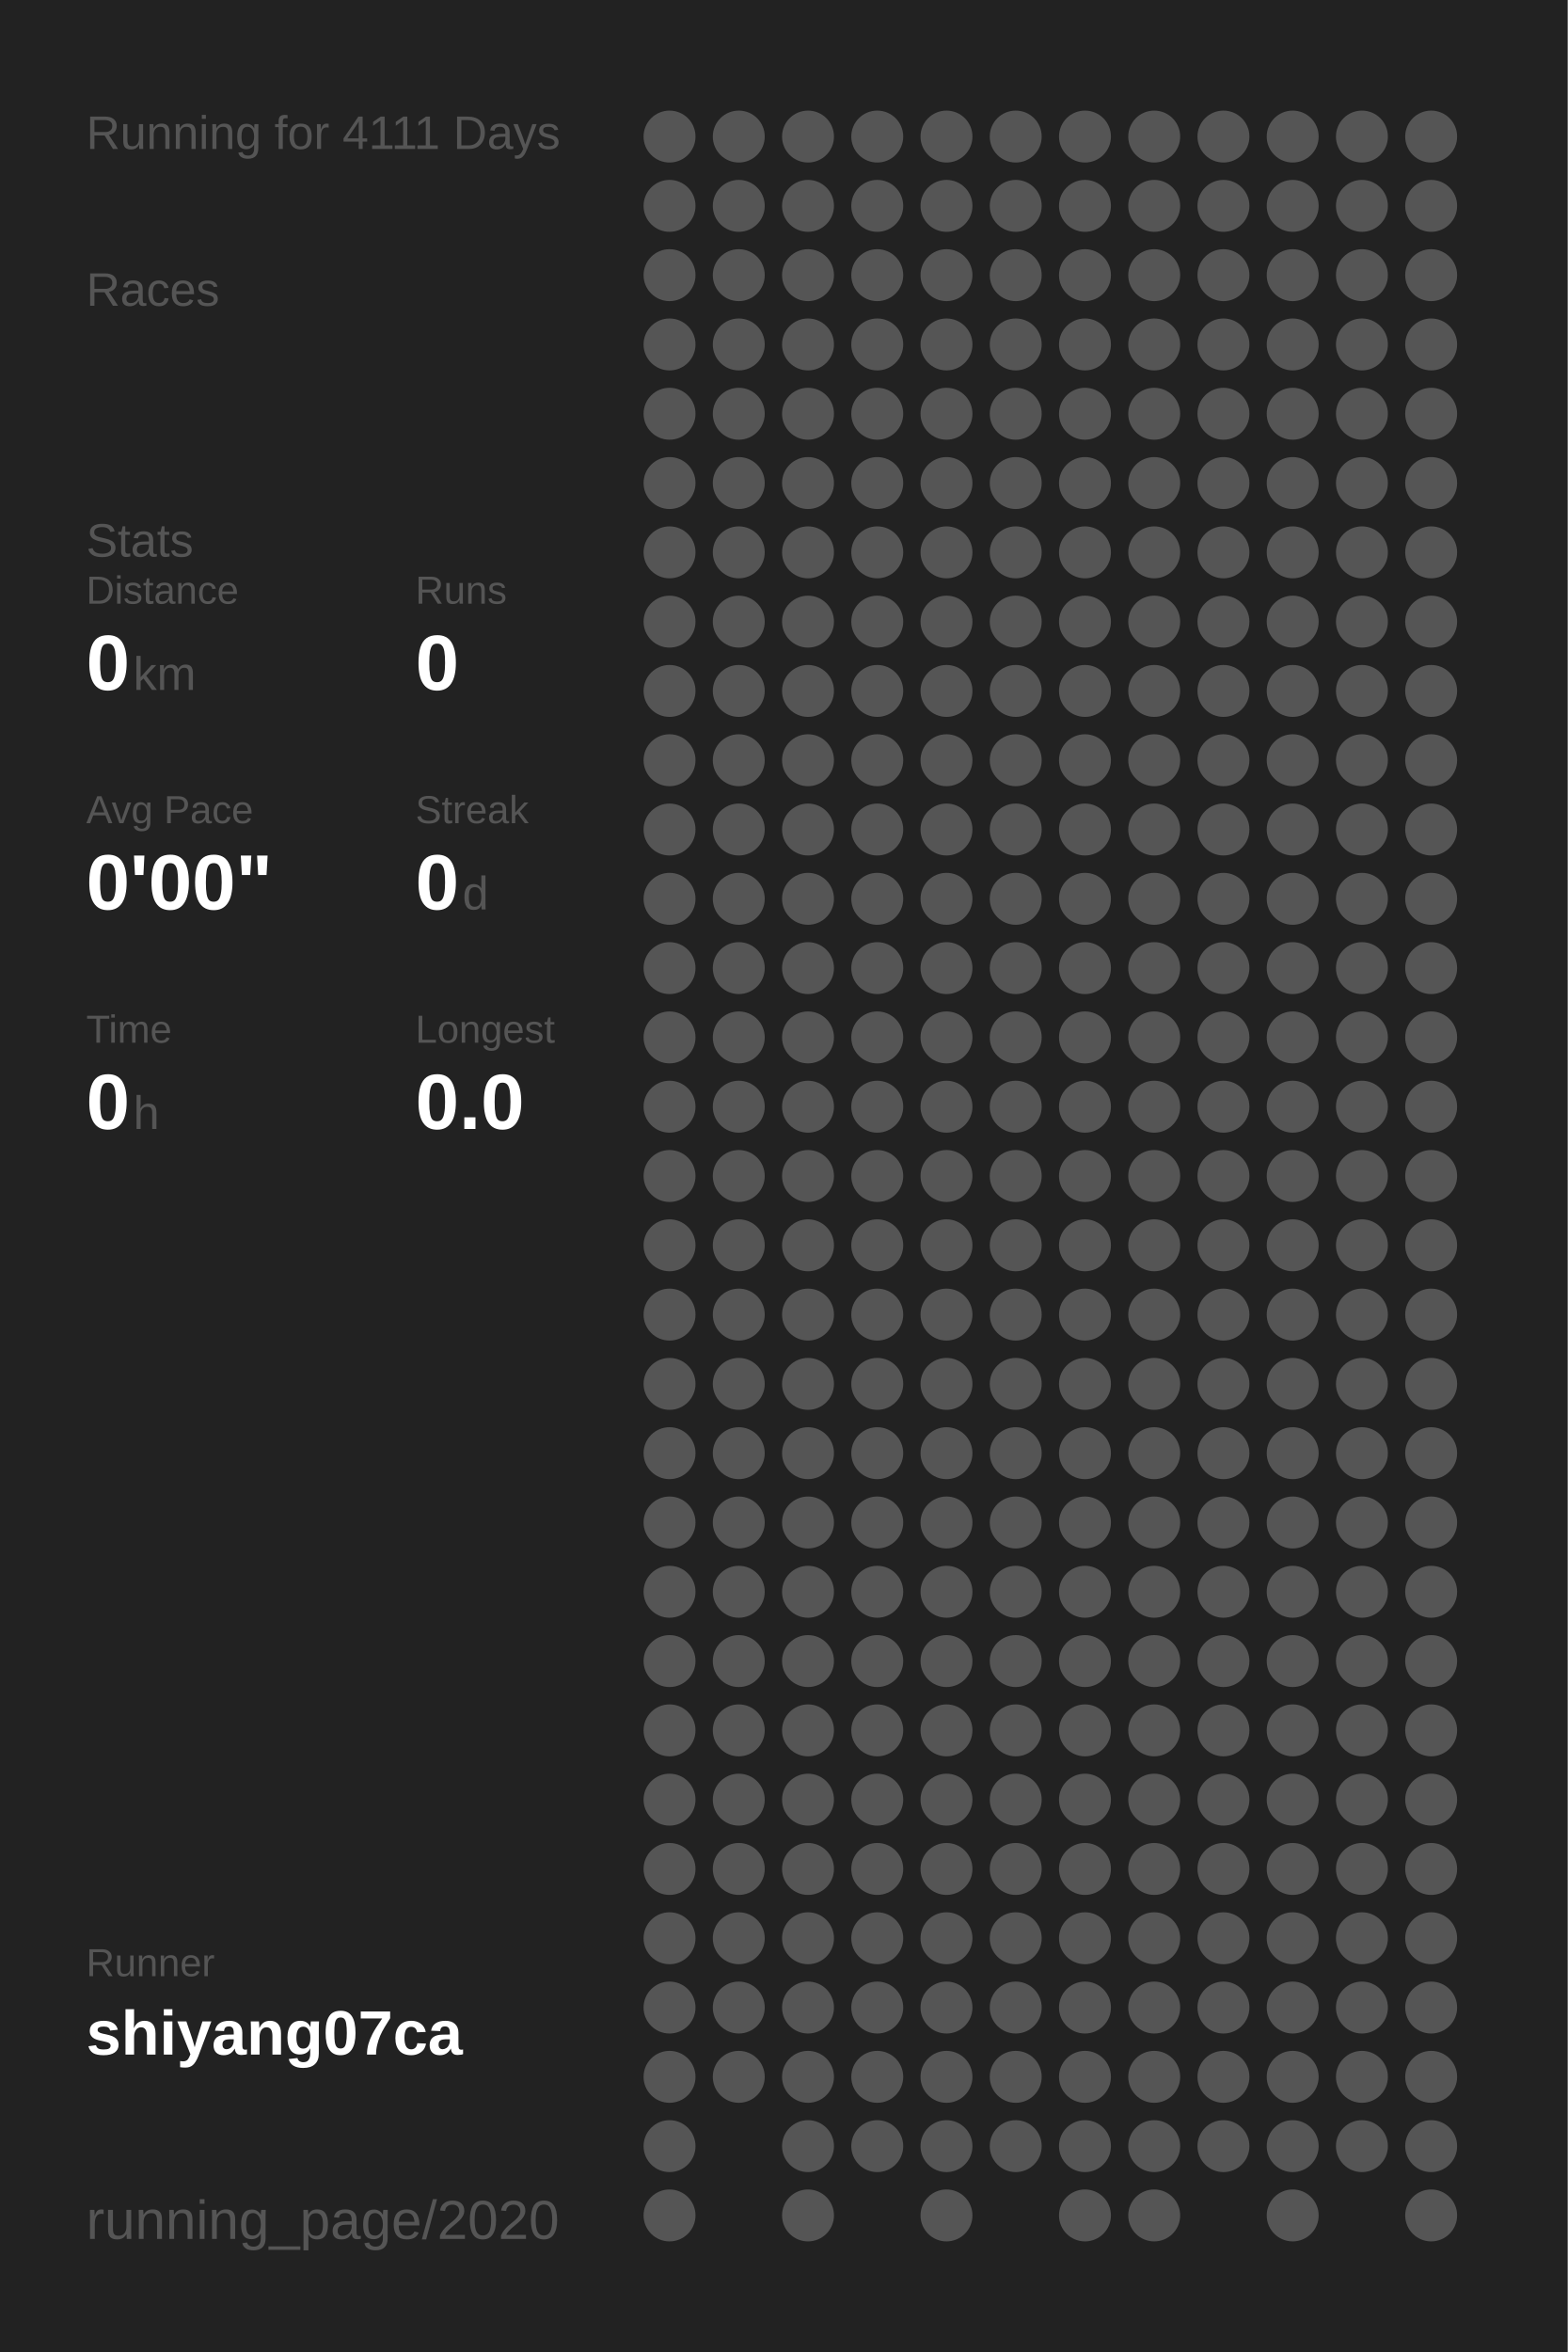
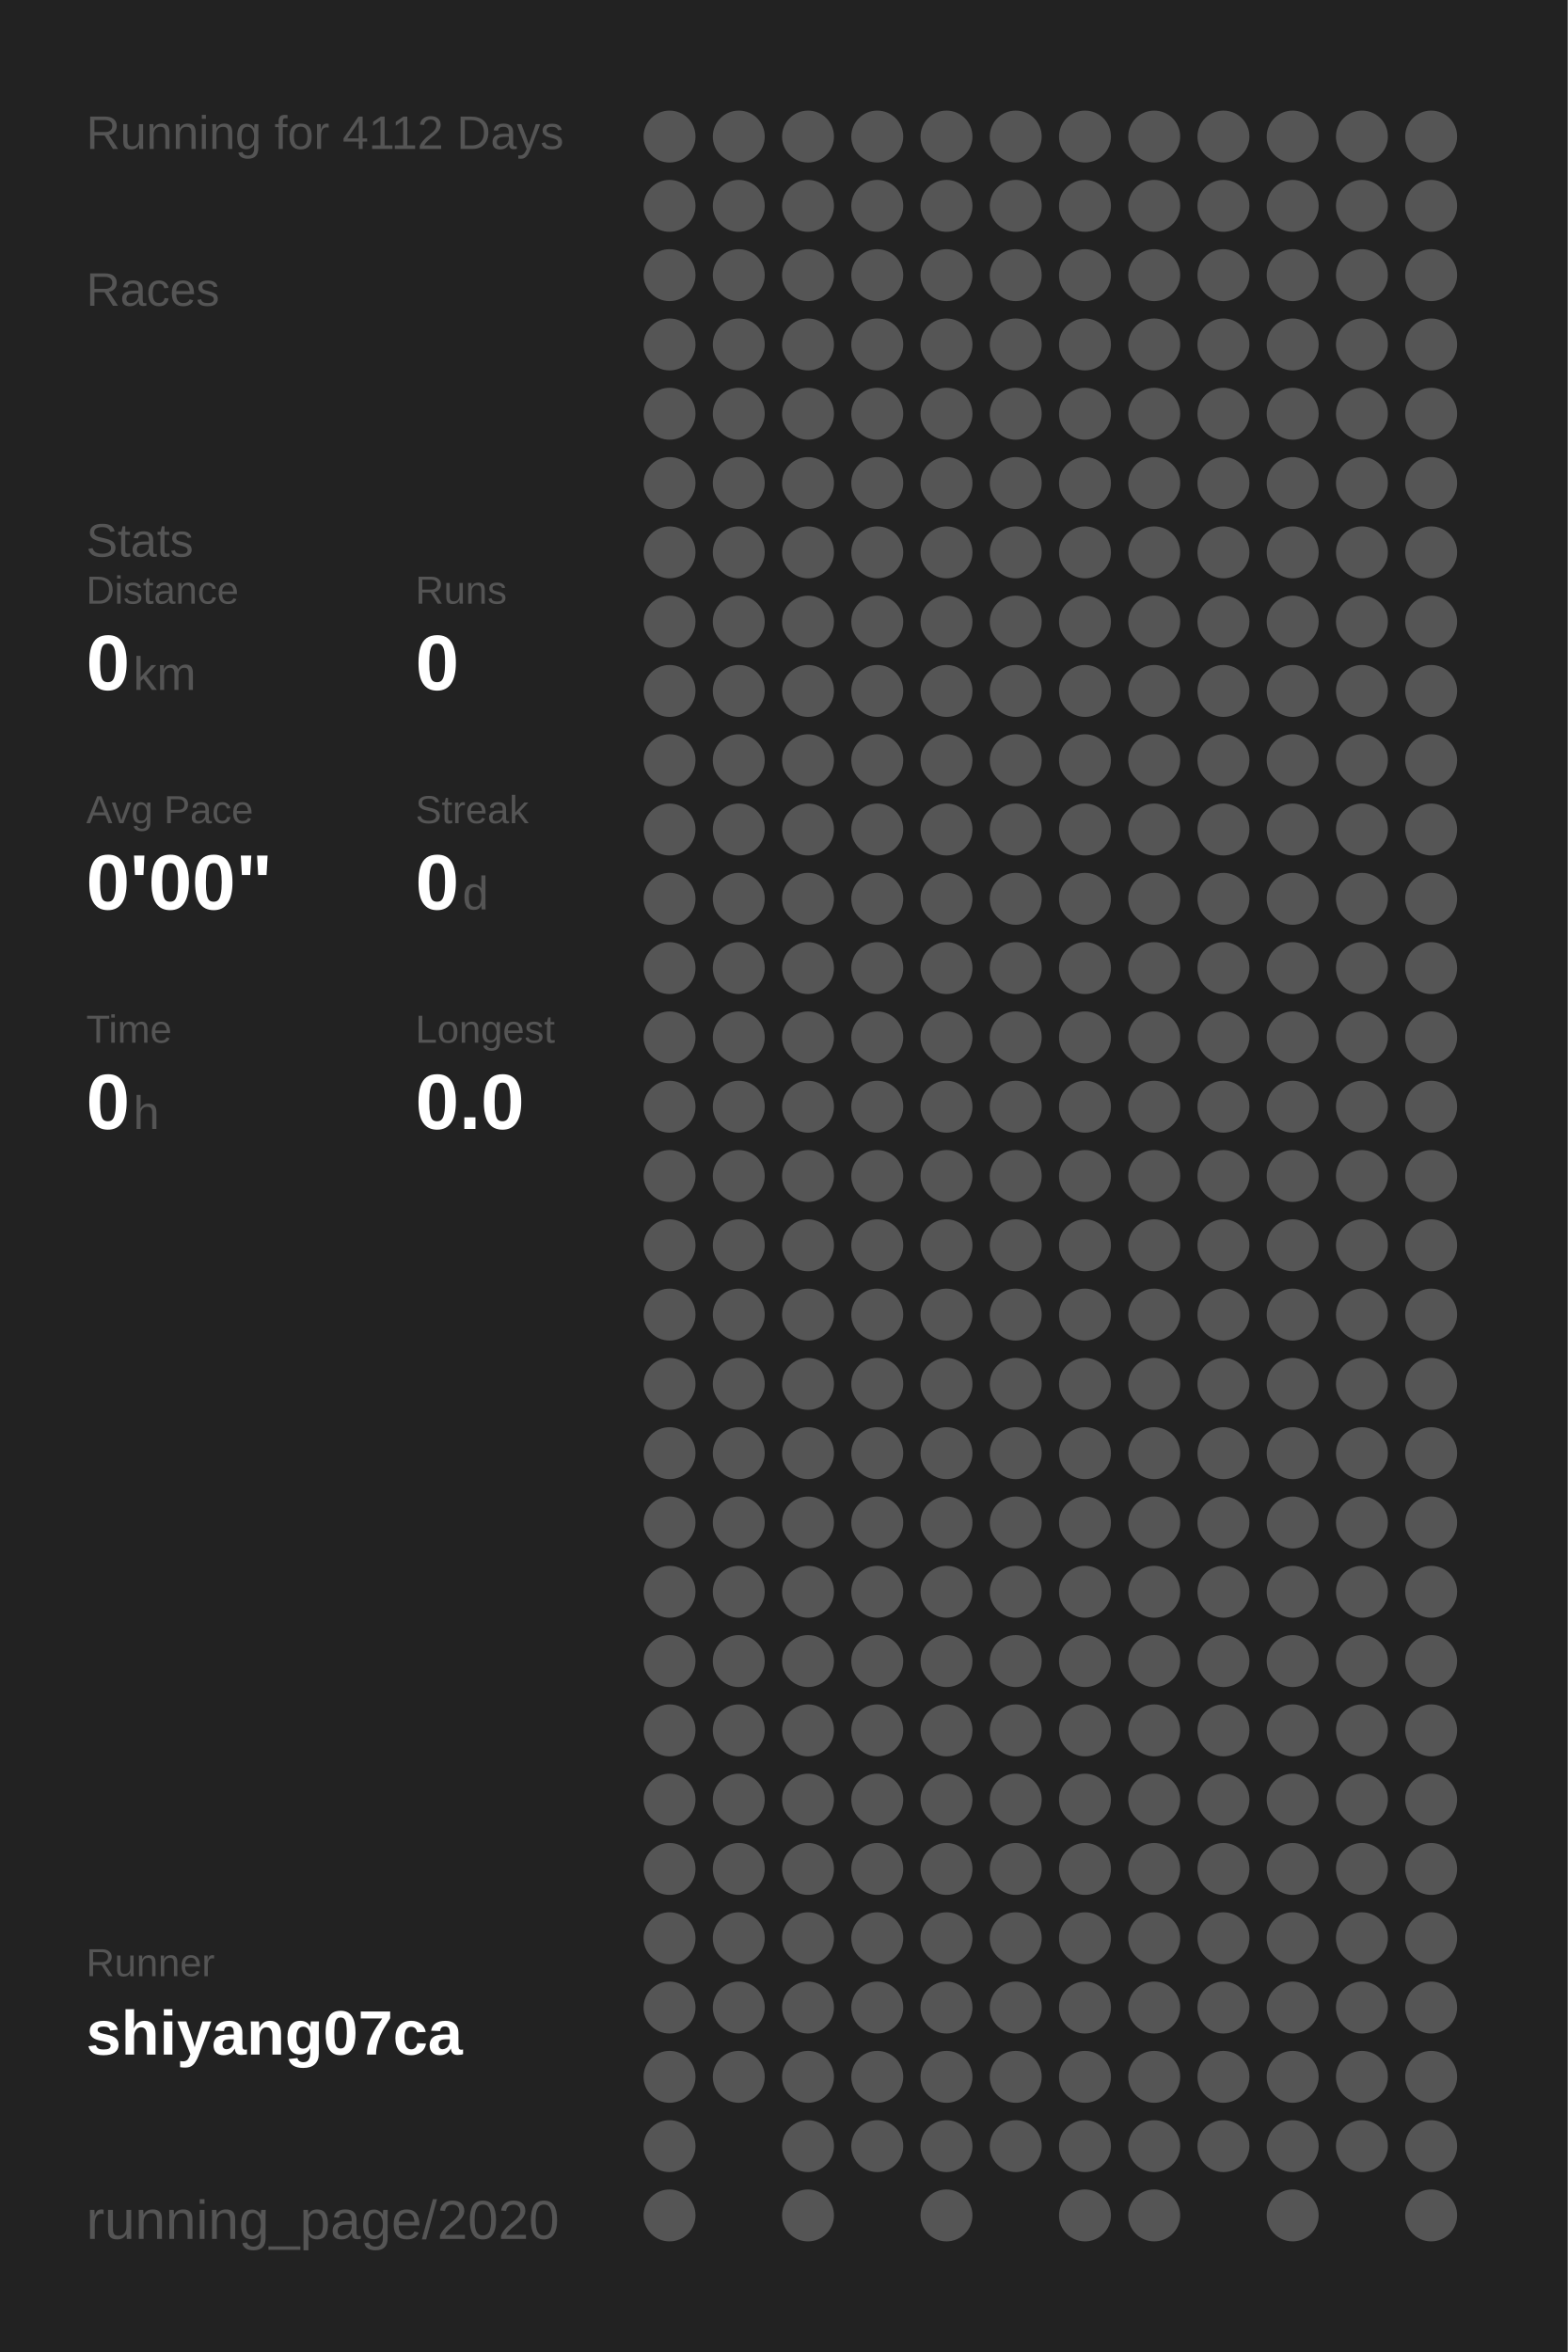
<svg xmlns="http://www.w3.org/2000/svg" baseProfile="full" height="300mm" version="1.1" viewBox="0,0,200,300" width="200mm">
  <defs />
  <rect fill="#222222" height="300" width="200" x="0" y="0" />
-   <text fill="#555555" style="font-size:6px; font-family:Arial;" x="11" y="19">Running for 4111 Days</text>
+   <text fill="#555555" style="font-size:6px; font-family:Arial;" x="11" y="19">Running for 4112 Days</text>
  <text fill="#555555" style="font-size:6px; font-family:Arial;" x="11" y="39">Races</text>
  <text fill="#555555" style="font-size:6px; font-family:Arial;" x="11" y="71">Stats</text>
  <text fill="#555555" style="font-size:5px; font-family:Arial;" x="11" y="77">Distance</text>
  <text fill="#FFFFFF" style="font-size:10px; font-family:Arial; font-weight:bold;" x="11" y="88">0</text>
  <text fill="#555555" style="font-size:6px; font-family:Arial;" x="17" y="88">km</text>
  <text fill="#555555" style="font-size:5px; font-family:Arial;" x="53" y="77">Runs</text>
  <text fill="#FFFFFF" style="font-size:10px; font-family:Arial; font-weight:bold;" x="53" y="88">0</text>
  <text fill="#555555" style="font-size:5px; font-family:Arial;" x="11" y="105">Avg Pace</text>
  <text fill="#FFFFFF" style="font-size:10px; font-family:Arial; font-weight:bold;" x="11" y="116">0'00"</text>
  <text fill="#555555" style="font-size:5px; font-family:Arial;" x="53" y="105">Streak</text>
  <text fill="#FFFFFF" style="font-size:10px; font-family:Arial; font-weight:bold;" x="53" y="116">0</text>
  <text fill="#555555" style="font-size:6px; font-family:Arial;" x="59" y="116">d</text>
  <text fill="#555555" style="font-size:5px; font-family:Arial;" x="11" y="133">Time</text>
  <text fill="#FFFFFF" style="font-size:10px; font-family:Arial; font-weight:bold;" x="11" y="144">0</text>
  <text fill="#555555" style="font-size:6px; font-family:Arial;" x="17" y="144">h</text>
  <text fill="#555555" style="font-size:5px; font-family:Arial;" x="53" y="133">Longest</text>
  <text fill="#FFFFFF" style="font-size:10px; font-family:Arial; font-weight:bold;" x="53" y="144">0.0</text>
  <text fill="#555555" style="font-size:5px; font-family:Arial;" x="11" y="252.065">Runner</text>
  <text fill="#FFFFFF" style="font-size:8px; font-family:Arial; font-weight:bold;" x="11" y="262.065">shiyang07ca</text>
  <text fill="#555555" style="font-size:7px; font-family:Arial;" x="11" y="285.581">running_page/2020</text>
  <circle cx="85.417" cy="17.419" fill="#555555" r="3.312" />
  <circle cx="85.417" cy="26.258" fill="#555555" r="3.312" />
  <circle cx="85.417" cy="35.097" fill="#555555" r="3.312" />
  <circle cx="85.417" cy="43.935" fill="#555555" r="3.312" />
  <circle cx="85.417" cy="52.774" fill="#555555" r="3.312" />
  <circle cx="85.417" cy="61.613" fill="#555555" r="3.312" />
  <circle cx="85.417" cy="70.452" fill="#555555" r="3.312" />
  <circle cx="85.417" cy="79.29" fill="#555555" r="3.312" />
  <circle cx="85.417" cy="88.129" fill="#555555" r="3.312" />
  <circle cx="85.417" cy="96.968" fill="#555555" r="3.312" />
  <circle cx="85.417" cy="105.806" fill="#555555" r="3.312" />
  <circle cx="85.417" cy="114.645" fill="#555555" r="3.312" />
  <circle cx="85.417" cy="123.484" fill="#555555" r="3.312" />
  <circle cx="85.417" cy="132.323" fill="#555555" r="3.312" />
  <circle cx="85.417" cy="141.161" fill="#555555" r="3.312" />
  <circle cx="85.417" cy="150" fill="#555555" r="3.312" />
  <circle cx="85.417" cy="158.839" fill="#555555" r="3.312" />
  <circle cx="85.417" cy="167.677" fill="#555555" r="3.312" />
  <circle cx="85.417" cy="176.516" fill="#555555" r="3.312" />
  <circle cx="85.417" cy="185.355" fill="#555555" r="3.312" />
  <circle cx="85.417" cy="194.194" fill="#555555" r="3.312" />
  <circle cx="85.417" cy="203.032" fill="#555555" r="3.312" />
  <circle cx="85.417" cy="211.871" fill="#555555" r="3.312" />
  <circle cx="85.417" cy="220.71" fill="#555555" r="3.312" />
  <circle cx="85.417" cy="229.548" fill="#555555" r="3.312" />
  <circle cx="85.417" cy="238.387" fill="#555555" r="3.312" />
  <circle cx="85.417" cy="247.226" fill="#555555" r="3.312" />
  <circle cx="85.417" cy="256.065" fill="#555555" r="3.312" />
  <circle cx="85.417" cy="264.903" fill="#555555" r="3.312" />
  <circle cx="85.417" cy="273.742" fill="#555555" r="3.312" />
  <circle cx="85.417" cy="282.581" fill="#555555" r="3.312" />
  <circle cx="94.25" cy="17.419" fill="#555555" r="3.312" />
  <circle cx="94.25" cy="26.258" fill="#555555" r="3.312" />
  <circle cx="94.25" cy="35.097" fill="#555555" r="3.312" />
  <circle cx="94.25" cy="43.935" fill="#555555" r="3.312" />
  <circle cx="94.25" cy="52.774" fill="#555555" r="3.312" />
  <circle cx="94.25" cy="61.613" fill="#555555" r="3.312" />
  <circle cx="94.25" cy="70.452" fill="#555555" r="3.312" />
  <circle cx="94.25" cy="79.29" fill="#555555" r="3.312" />
  <circle cx="94.25" cy="88.129" fill="#555555" r="3.312" />
  <circle cx="94.25" cy="96.968" fill="#555555" r="3.312" />
  <circle cx="94.25" cy="105.806" fill="#555555" r="3.312" />
  <circle cx="94.25" cy="114.645" fill="#555555" r="3.312" />
  <circle cx="94.25" cy="123.484" fill="#555555" r="3.312" />
  <circle cx="94.25" cy="132.323" fill="#555555" r="3.312" />
  <circle cx="94.25" cy="141.161" fill="#555555" r="3.312" />
  <circle cx="94.25" cy="150" fill="#555555" r="3.312" />
  <circle cx="94.25" cy="158.839" fill="#555555" r="3.312" />
  <circle cx="94.25" cy="167.677" fill="#555555" r="3.312" />
  <circle cx="94.25" cy="176.516" fill="#555555" r="3.312" />
  <circle cx="94.25" cy="185.355" fill="#555555" r="3.312" />
  <circle cx="94.25" cy="194.194" fill="#555555" r="3.312" />
  <circle cx="94.25" cy="203.032" fill="#555555" r="3.312" />
  <circle cx="94.25" cy="211.871" fill="#555555" r="3.312" />
  <circle cx="94.25" cy="220.71" fill="#555555" r="3.312" />
  <circle cx="94.25" cy="229.548" fill="#555555" r="3.312" />
  <circle cx="94.25" cy="238.387" fill="#555555" r="3.312" />
  <circle cx="94.25" cy="247.226" fill="#555555" r="3.312" />
  <circle cx="94.25" cy="256.065" fill="#555555" r="3.312" />
  <circle cx="94.25" cy="264.903" fill="#555555" r="3.312" />
  <circle cx="103.083" cy="17.419" fill="#555555" r="3.312" />
  <circle cx="103.083" cy="26.258" fill="#555555" r="3.312" />
  <circle cx="103.083" cy="35.097" fill="#555555" r="3.312" />
  <circle cx="103.083" cy="43.935" fill="#555555" r="3.312" />
  <circle cx="103.083" cy="52.774" fill="#555555" r="3.312" />
  <circle cx="103.083" cy="61.613" fill="#555555" r="3.312" />
  <circle cx="103.083" cy="70.452" fill="#555555" r="3.312" />
  <circle cx="103.083" cy="79.29" fill="#555555" r="3.312" />
  <circle cx="103.083" cy="88.129" fill="#555555" r="3.312" />
  <circle cx="103.083" cy="96.968" fill="#555555" r="3.312" />
  <circle cx="103.083" cy="105.806" fill="#555555" r="3.312" />
  <circle cx="103.083" cy="114.645" fill="#555555" r="3.312" />
  <circle cx="103.083" cy="123.484" fill="#555555" r="3.312" />
  <circle cx="103.083" cy="132.323" fill="#555555" r="3.312" />
  <circle cx="103.083" cy="141.161" fill="#555555" r="3.312" />
  <circle cx="103.083" cy="150" fill="#555555" r="3.312" />
  <circle cx="103.083" cy="158.839" fill="#555555" r="3.312" />
  <circle cx="103.083" cy="167.677" fill="#555555" r="3.312" />
  <circle cx="103.083" cy="176.516" fill="#555555" r="3.312" />
  <circle cx="103.083" cy="185.355" fill="#555555" r="3.312" />
  <circle cx="103.083" cy="194.194" fill="#555555" r="3.312" />
  <circle cx="103.083" cy="203.032" fill="#555555" r="3.312" />
  <circle cx="103.083" cy="211.871" fill="#555555" r="3.312" />
  <circle cx="103.083" cy="220.71" fill="#555555" r="3.312" />
  <circle cx="103.083" cy="229.548" fill="#555555" r="3.312" />
  <circle cx="103.083" cy="238.387" fill="#555555" r="3.312" />
  <circle cx="103.083" cy="247.226" fill="#555555" r="3.312" />
  <circle cx="103.083" cy="256.065" fill="#555555" r="3.312" />
  <circle cx="103.083" cy="264.903" fill="#555555" r="3.312" />
  <circle cx="103.083" cy="273.742" fill="#555555" r="3.312" />
  <circle cx="103.083" cy="282.581" fill="#555555" r="3.312" />
  <circle cx="111.917" cy="17.419" fill="#555555" r="3.312" />
  <circle cx="111.917" cy="26.258" fill="#555555" r="3.312" />
  <circle cx="111.917" cy="35.097" fill="#555555" r="3.312" />
  <circle cx="111.917" cy="43.935" fill="#555555" r="3.312" />
  <circle cx="111.917" cy="52.774" fill="#555555" r="3.312" />
  <circle cx="111.917" cy="61.613" fill="#555555" r="3.312" />
  <circle cx="111.917" cy="70.452" fill="#555555" r="3.312" />
  <circle cx="111.917" cy="79.29" fill="#555555" r="3.312" />
  <circle cx="111.917" cy="88.129" fill="#555555" r="3.312" />
  <circle cx="111.917" cy="96.968" fill="#555555" r="3.312" />
  <circle cx="111.917" cy="105.806" fill="#555555" r="3.312" />
  <circle cx="111.917" cy="114.645" fill="#555555" r="3.312" />
  <circle cx="111.917" cy="123.484" fill="#555555" r="3.312" />
  <circle cx="111.917" cy="132.323" fill="#555555" r="3.312" />
  <circle cx="111.917" cy="141.161" fill="#555555" r="3.312" />
  <circle cx="111.917" cy="150" fill="#555555" r="3.312" />
  <circle cx="111.917" cy="158.839" fill="#555555" r="3.312" />
  <circle cx="111.917" cy="167.677" fill="#555555" r="3.312" />
  <circle cx="111.917" cy="176.516" fill="#555555" r="3.312" />
  <circle cx="111.917" cy="185.355" fill="#555555" r="3.312" />
  <circle cx="111.917" cy="194.194" fill="#555555" r="3.312" />
  <circle cx="111.917" cy="203.032" fill="#555555" r="3.312" />
  <circle cx="111.917" cy="211.871" fill="#555555" r="3.312" />
  <circle cx="111.917" cy="220.71" fill="#555555" r="3.312" />
  <circle cx="111.917" cy="229.548" fill="#555555" r="3.312" />
  <circle cx="111.917" cy="238.387" fill="#555555" r="3.312" />
  <circle cx="111.917" cy="247.226" fill="#555555" r="3.312" />
  <circle cx="111.917" cy="256.065" fill="#555555" r="3.312" />
  <circle cx="111.917" cy="264.903" fill="#555555" r="3.312" />
  <circle cx="111.917" cy="273.742" fill="#555555" r="3.312" />
  <circle cx="120.75" cy="17.419" fill="#555555" r="3.312" />
  <circle cx="120.75" cy="26.258" fill="#555555" r="3.312" />
  <circle cx="120.75" cy="35.097" fill="#555555" r="3.312" />
  <circle cx="120.75" cy="43.935" fill="#555555" r="3.312" />
  <circle cx="120.75" cy="52.774" fill="#555555" r="3.312" />
  <circle cx="120.75" cy="61.613" fill="#555555" r="3.312" />
  <circle cx="120.75" cy="70.452" fill="#555555" r="3.312" />
  <circle cx="120.75" cy="79.29" fill="#555555" r="3.312" />
  <circle cx="120.75" cy="88.129" fill="#555555" r="3.312" />
  <circle cx="120.75" cy="96.968" fill="#555555" r="3.312" />
  <circle cx="120.75" cy="105.806" fill="#555555" r="3.312" />
  <circle cx="120.75" cy="114.645" fill="#555555" r="3.312" />
  <circle cx="120.75" cy="123.484" fill="#555555" r="3.312" />
  <circle cx="120.75" cy="132.323" fill="#555555" r="3.312" />
  <circle cx="120.75" cy="141.161" fill="#555555" r="3.312" />
  <circle cx="120.75" cy="150" fill="#555555" r="3.312" />
  <circle cx="120.75" cy="158.839" fill="#555555" r="3.312" />
  <circle cx="120.75" cy="167.677" fill="#555555" r="3.312" />
  <circle cx="120.75" cy="176.516" fill="#555555" r="3.312" />
  <circle cx="120.75" cy="185.355" fill="#555555" r="3.312" />
  <circle cx="120.75" cy="194.194" fill="#555555" r="3.312" />
  <circle cx="120.75" cy="203.032" fill="#555555" r="3.312" />
  <circle cx="120.75" cy="211.871" fill="#555555" r="3.312" />
  <circle cx="120.75" cy="220.71" fill="#555555" r="3.312" />
  <circle cx="120.75" cy="229.548" fill="#555555" r="3.312" />
  <circle cx="120.75" cy="238.387" fill="#555555" r="3.312" />
  <circle cx="120.75" cy="247.226" fill="#555555" r="3.312" />
  <circle cx="120.75" cy="256.065" fill="#555555" r="3.312" />
  <circle cx="120.75" cy="264.903" fill="#555555" r="3.312" />
  <circle cx="120.75" cy="273.742" fill="#555555" r="3.312" />
  <circle cx="120.75" cy="282.581" fill="#555555" r="3.312" />
  <circle cx="129.583" cy="17.419" fill="#555555" r="3.312" />
  <circle cx="129.583" cy="26.258" fill="#555555" r="3.312" />
  <circle cx="129.583" cy="35.097" fill="#555555" r="3.312" />
  <circle cx="129.583" cy="43.935" fill="#555555" r="3.312" />
  <circle cx="129.583" cy="52.774" fill="#555555" r="3.312" />
  <circle cx="129.583" cy="61.613" fill="#555555" r="3.312" />
  <circle cx="129.583" cy="70.452" fill="#555555" r="3.312" />
  <circle cx="129.583" cy="79.29" fill="#555555" r="3.312" />
  <circle cx="129.583" cy="88.129" fill="#555555" r="3.312" />
  <circle cx="129.583" cy="96.968" fill="#555555" r="3.312" />
  <circle cx="129.583" cy="105.806" fill="#555555" r="3.312" />
  <circle cx="129.583" cy="114.645" fill="#555555" r="3.312" />
  <circle cx="129.583" cy="123.484" fill="#555555" r="3.312" />
  <circle cx="129.583" cy="132.323" fill="#555555" r="3.312" />
  <circle cx="129.583" cy="141.161" fill="#555555" r="3.312" />
  <circle cx="129.583" cy="150" fill="#555555" r="3.312" />
  <circle cx="129.583" cy="158.839" fill="#555555" r="3.312" />
  <circle cx="129.583" cy="167.677" fill="#555555" r="3.312" />
  <circle cx="129.583" cy="176.516" fill="#555555" r="3.312" />
  <circle cx="129.583" cy="185.355" fill="#555555" r="3.312" />
  <circle cx="129.583" cy="194.194" fill="#555555" r="3.312" />
  <circle cx="129.583" cy="203.032" fill="#555555" r="3.312" />
  <circle cx="129.583" cy="211.871" fill="#555555" r="3.312" />
  <circle cx="129.583" cy="220.71" fill="#555555" r="3.312" />
  <circle cx="129.583" cy="229.548" fill="#555555" r="3.312" />
  <circle cx="129.583" cy="238.387" fill="#555555" r="3.312" />
  <circle cx="129.583" cy="247.226" fill="#555555" r="3.312" />
  <circle cx="129.583" cy="256.065" fill="#555555" r="3.312" />
  <circle cx="129.583" cy="264.903" fill="#555555" r="3.312" />
  <circle cx="129.583" cy="273.742" fill="#555555" r="3.312" />
  <circle cx="138.417" cy="17.419" fill="#555555" r="3.312" />
  <circle cx="138.417" cy="26.258" fill="#555555" r="3.312" />
  <circle cx="138.417" cy="35.097" fill="#555555" r="3.312" />
  <circle cx="138.417" cy="43.935" fill="#555555" r="3.312" />
  <circle cx="138.417" cy="52.774" fill="#555555" r="3.312" />
  <circle cx="138.417" cy="61.613" fill="#555555" r="3.312" />
  <circle cx="138.417" cy="70.452" fill="#555555" r="3.312" />
  <circle cx="138.417" cy="79.29" fill="#555555" r="3.312" />
  <circle cx="138.417" cy="88.129" fill="#555555" r="3.312" />
  <circle cx="138.417" cy="96.968" fill="#555555" r="3.312" />
  <circle cx="138.417" cy="105.806" fill="#555555" r="3.312" />
  <circle cx="138.417" cy="114.645" fill="#555555" r="3.312" />
  <circle cx="138.417" cy="123.484" fill="#555555" r="3.312" />
  <circle cx="138.417" cy="132.323" fill="#555555" r="3.312" />
  <circle cx="138.417" cy="141.161" fill="#555555" r="3.312" />
  <circle cx="138.417" cy="150" fill="#555555" r="3.312" />
  <circle cx="138.417" cy="158.839" fill="#555555" r="3.312" />
  <circle cx="138.417" cy="167.677" fill="#555555" r="3.312" />
  <circle cx="138.417" cy="176.516" fill="#555555" r="3.312" />
  <circle cx="138.417" cy="185.355" fill="#555555" r="3.312" />
  <circle cx="138.417" cy="194.194" fill="#555555" r="3.312" />
  <circle cx="138.417" cy="203.032" fill="#555555" r="3.312" />
  <circle cx="138.417" cy="211.871" fill="#555555" r="3.312" />
  <circle cx="138.417" cy="220.71" fill="#555555" r="3.312" />
  <circle cx="138.417" cy="229.548" fill="#555555" r="3.312" />
  <circle cx="138.417" cy="238.387" fill="#555555" r="3.312" />
  <circle cx="138.417" cy="247.226" fill="#555555" r="3.312" />
  <circle cx="138.417" cy="256.065" fill="#555555" r="3.312" />
  <circle cx="138.417" cy="264.903" fill="#555555" r="3.312" />
  <circle cx="138.417" cy="273.742" fill="#555555" r="3.312" />
  <circle cx="138.417" cy="282.581" fill="#555555" r="3.312" />
  <circle cx="147.25" cy="17.419" fill="#555555" r="3.312" />
  <circle cx="147.25" cy="26.258" fill="#555555" r="3.312" />
  <circle cx="147.25" cy="35.097" fill="#555555" r="3.312" />
  <circle cx="147.25" cy="43.935" fill="#555555" r="3.312" />
  <circle cx="147.25" cy="52.774" fill="#555555" r="3.312" />
  <circle cx="147.25" cy="61.613" fill="#555555" r="3.312" />
  <circle cx="147.25" cy="70.452" fill="#555555" r="3.312" />
  <circle cx="147.25" cy="79.29" fill="#555555" r="3.312" />
  <circle cx="147.25" cy="88.129" fill="#555555" r="3.312" />
  <circle cx="147.25" cy="96.968" fill="#555555" r="3.312" />
  <circle cx="147.25" cy="105.806" fill="#555555" r="3.312" />
  <circle cx="147.25" cy="114.645" fill="#555555" r="3.312" />
  <circle cx="147.25" cy="123.484" fill="#555555" r="3.312" />
  <circle cx="147.25" cy="132.323" fill="#555555" r="3.312" />
  <circle cx="147.25" cy="141.161" fill="#555555" r="3.312" />
  <circle cx="147.25" cy="150" fill="#555555" r="3.312" />
  <circle cx="147.25" cy="158.839" fill="#555555" r="3.312" />
  <circle cx="147.25" cy="167.677" fill="#555555" r="3.312" />
  <circle cx="147.25" cy="176.516" fill="#555555" r="3.312" />
  <circle cx="147.25" cy="185.355" fill="#555555" r="3.312" />
  <circle cx="147.25" cy="194.194" fill="#555555" r="3.312" />
  <circle cx="147.25" cy="203.032" fill="#555555" r="3.312" />
  <circle cx="147.25" cy="211.871" fill="#555555" r="3.312" />
  <circle cx="147.25" cy="220.71" fill="#555555" r="3.312" />
  <circle cx="147.25" cy="229.548" fill="#555555" r="3.312" />
  <circle cx="147.25" cy="238.387" fill="#555555" r="3.312" />
  <circle cx="147.25" cy="247.226" fill="#555555" r="3.312" />
  <circle cx="147.25" cy="256.065" fill="#555555" r="3.312" />
  <circle cx="147.25" cy="264.903" fill="#555555" r="3.312" />
  <circle cx="147.25" cy="273.742" fill="#555555" r="3.312" />
  <circle cx="147.25" cy="282.581" fill="#555555" r="3.312" />
  <circle cx="156.083" cy="17.419" fill="#555555" r="3.312" />
  <circle cx="156.083" cy="26.258" fill="#555555" r="3.312" />
  <circle cx="156.083" cy="35.097" fill="#555555" r="3.312" />
  <circle cx="156.083" cy="43.935" fill="#555555" r="3.312" />
  <circle cx="156.083" cy="52.774" fill="#555555" r="3.312" />
  <circle cx="156.083" cy="61.613" fill="#555555" r="3.312" />
  <circle cx="156.083" cy="70.452" fill="#555555" r="3.312" />
  <circle cx="156.083" cy="79.29" fill="#555555" r="3.312" />
  <circle cx="156.083" cy="88.129" fill="#555555" r="3.312" />
  <circle cx="156.083" cy="96.968" fill="#555555" r="3.312" />
  <circle cx="156.083" cy="105.806" fill="#555555" r="3.312" />
  <circle cx="156.083" cy="114.645" fill="#555555" r="3.312" />
  <circle cx="156.083" cy="123.484" fill="#555555" r="3.312" />
  <circle cx="156.083" cy="132.323" fill="#555555" r="3.312" />
  <circle cx="156.083" cy="141.161" fill="#555555" r="3.312" />
  <circle cx="156.083" cy="150" fill="#555555" r="3.312" />
  <circle cx="156.083" cy="158.839" fill="#555555" r="3.312" />
  <circle cx="156.083" cy="167.677" fill="#555555" r="3.312" />
  <circle cx="156.083" cy="176.516" fill="#555555" r="3.312" />
  <circle cx="156.083" cy="185.355" fill="#555555" r="3.312" />
  <circle cx="156.083" cy="194.194" fill="#555555" r="3.312" />
  <circle cx="156.083" cy="203.032" fill="#555555" r="3.312" />
  <circle cx="156.083" cy="211.871" fill="#555555" r="3.312" />
  <circle cx="156.083" cy="220.71" fill="#555555" r="3.312" />
  <circle cx="156.083" cy="229.548" fill="#555555" r="3.312" />
  <circle cx="156.083" cy="238.387" fill="#555555" r="3.312" />
  <circle cx="156.083" cy="247.226" fill="#555555" r="3.312" />
  <circle cx="156.083" cy="256.065" fill="#555555" r="3.312" />
  <circle cx="156.083" cy="264.903" fill="#555555" r="3.312" />
  <circle cx="156.083" cy="273.742" fill="#555555" r="3.312" />
  <circle cx="164.917" cy="17.419" fill="#555555" r="3.312" />
  <circle cx="164.917" cy="26.258" fill="#555555" r="3.312" />
  <circle cx="164.917" cy="35.097" fill="#555555" r="3.312" />
  <circle cx="164.917" cy="43.935" fill="#555555" r="3.312" />
  <circle cx="164.917" cy="52.774" fill="#555555" r="3.312" />
  <circle cx="164.917" cy="61.613" fill="#555555" r="3.312" />
  <circle cx="164.917" cy="70.452" fill="#555555" r="3.312" />
  <circle cx="164.917" cy="79.29" fill="#555555" r="3.312" />
  <circle cx="164.917" cy="88.129" fill="#555555" r="3.312" />
  <circle cx="164.917" cy="96.968" fill="#555555" r="3.312" />
  <circle cx="164.917" cy="105.806" fill="#555555" r="3.312" />
  <circle cx="164.917" cy="114.645" fill="#555555" r="3.312" />
  <circle cx="164.917" cy="123.484" fill="#555555" r="3.312" />
  <circle cx="164.917" cy="132.323" fill="#555555" r="3.312" />
  <circle cx="164.917" cy="141.161" fill="#555555" r="3.312" />
  <circle cx="164.917" cy="150" fill="#555555" r="3.312" />
  <circle cx="164.917" cy="158.839" fill="#555555" r="3.312" />
  <circle cx="164.917" cy="167.677" fill="#555555" r="3.312" />
  <circle cx="164.917" cy="176.516" fill="#555555" r="3.312" />
  <circle cx="164.917" cy="185.355" fill="#555555" r="3.312" />
  <circle cx="164.917" cy="194.194" fill="#555555" r="3.312" />
  <circle cx="164.917" cy="203.032" fill="#555555" r="3.312" />
  <circle cx="164.917" cy="211.871" fill="#555555" r="3.312" />
  <circle cx="164.917" cy="220.71" fill="#555555" r="3.312" />
  <circle cx="164.917" cy="229.548" fill="#555555" r="3.312" />
  <circle cx="164.917" cy="238.387" fill="#555555" r="3.312" />
  <circle cx="164.917" cy="247.226" fill="#555555" r="3.312" />
  <circle cx="164.917" cy="256.065" fill="#555555" r="3.312" />
  <circle cx="164.917" cy="264.903" fill="#555555" r="3.312" />
  <circle cx="164.917" cy="273.742" fill="#555555" r="3.312" />
  <circle cx="164.917" cy="282.581" fill="#555555" r="3.312" />
  <circle cx="173.75" cy="17.419" fill="#555555" r="3.312" />
  <circle cx="173.75" cy="26.258" fill="#555555" r="3.312" />
  <circle cx="173.75" cy="35.097" fill="#555555" r="3.312" />
  <circle cx="173.75" cy="43.935" fill="#555555" r="3.312" />
  <circle cx="173.75" cy="52.774" fill="#555555" r="3.312" />
  <circle cx="173.75" cy="61.613" fill="#555555" r="3.312" />
  <circle cx="173.75" cy="70.452" fill="#555555" r="3.312" />
  <circle cx="173.75" cy="79.29" fill="#555555" r="3.312" />
  <circle cx="173.75" cy="88.129" fill="#555555" r="3.312" />
  <circle cx="173.75" cy="96.968" fill="#555555" r="3.312" />
  <circle cx="173.75" cy="105.806" fill="#555555" r="3.312" />
  <circle cx="173.75" cy="114.645" fill="#555555" r="3.312" />
  <circle cx="173.75" cy="123.484" fill="#555555" r="3.312" />
  <circle cx="173.75" cy="132.323" fill="#555555" r="3.312" />
  <circle cx="173.75" cy="141.161" fill="#555555" r="3.312" />
  <circle cx="173.75" cy="150" fill="#555555" r="3.312" />
  <circle cx="173.75" cy="158.839" fill="#555555" r="3.312" />
  <circle cx="173.75" cy="167.677" fill="#555555" r="3.312" />
  <circle cx="173.75" cy="176.516" fill="#555555" r="3.312" />
  <circle cx="173.75" cy="185.355" fill="#555555" r="3.312" />
  <circle cx="173.75" cy="194.194" fill="#555555" r="3.312" />
  <circle cx="173.75" cy="203.032" fill="#555555" r="3.312" />
  <circle cx="173.75" cy="211.871" fill="#555555" r="3.312" />
  <circle cx="173.75" cy="220.71" fill="#555555" r="3.312" />
  <circle cx="173.75" cy="229.548" fill="#555555" r="3.312" />
  <circle cx="173.75" cy="238.387" fill="#555555" r="3.312" />
  <circle cx="173.75" cy="247.226" fill="#555555" r="3.312" />
  <circle cx="173.75" cy="256.065" fill="#555555" r="3.312" />
  <circle cx="173.75" cy="264.903" fill="#555555" r="3.312" />
  <circle cx="173.75" cy="273.742" fill="#555555" r="3.312" />
  <circle cx="182.583" cy="17.419" fill="#555555" r="3.312" />
  <circle cx="182.583" cy="26.258" fill="#555555" r="3.312" />
  <circle cx="182.583" cy="35.097" fill="#555555" r="3.312" />
  <circle cx="182.583" cy="43.935" fill="#555555" r="3.312" />
  <circle cx="182.583" cy="52.774" fill="#555555" r="3.312" />
  <circle cx="182.583" cy="61.613" fill="#555555" r="3.312" />
  <circle cx="182.583" cy="70.452" fill="#555555" r="3.312" />
  <circle cx="182.583" cy="79.29" fill="#555555" r="3.312" />
  <circle cx="182.583" cy="88.129" fill="#555555" r="3.312" />
  <circle cx="182.583" cy="96.968" fill="#555555" r="3.312" />
  <circle cx="182.583" cy="105.806" fill="#555555" r="3.312" />
  <circle cx="182.583" cy="114.645" fill="#555555" r="3.312" />
  <circle cx="182.583" cy="123.484" fill="#555555" r="3.312" />
  <circle cx="182.583" cy="132.323" fill="#555555" r="3.312" />
  <circle cx="182.583" cy="141.161" fill="#555555" r="3.312" />
  <circle cx="182.583" cy="150" fill="#555555" r="3.312" />
  <circle cx="182.583" cy="158.839" fill="#555555" r="3.312" />
  <circle cx="182.583" cy="167.677" fill="#555555" r="3.312" />
  <circle cx="182.583" cy="176.516" fill="#555555" r="3.312" />
  <circle cx="182.583" cy="185.355" fill="#555555" r="3.312" />
  <circle cx="182.583" cy="194.194" fill="#555555" r="3.312" />
  <circle cx="182.583" cy="203.032" fill="#555555" r="3.312" />
  <circle cx="182.583" cy="211.871" fill="#555555" r="3.312" />
  <circle cx="182.583" cy="220.71" fill="#555555" r="3.312" />
  <circle cx="182.583" cy="229.548" fill="#555555" r="3.312" />
  <circle cx="182.583" cy="238.387" fill="#555555" r="3.312" />
  <circle cx="182.583" cy="247.226" fill="#555555" r="3.312" />
  <circle cx="182.583" cy="256.065" fill="#555555" r="3.312" />
  <circle cx="182.583" cy="264.903" fill="#555555" r="3.312" />
  <circle cx="182.583" cy="273.742" fill="#555555" r="3.312" />
  <circle cx="182.583" cy="282.581" fill="#555555" r="3.312" />
</svg>
